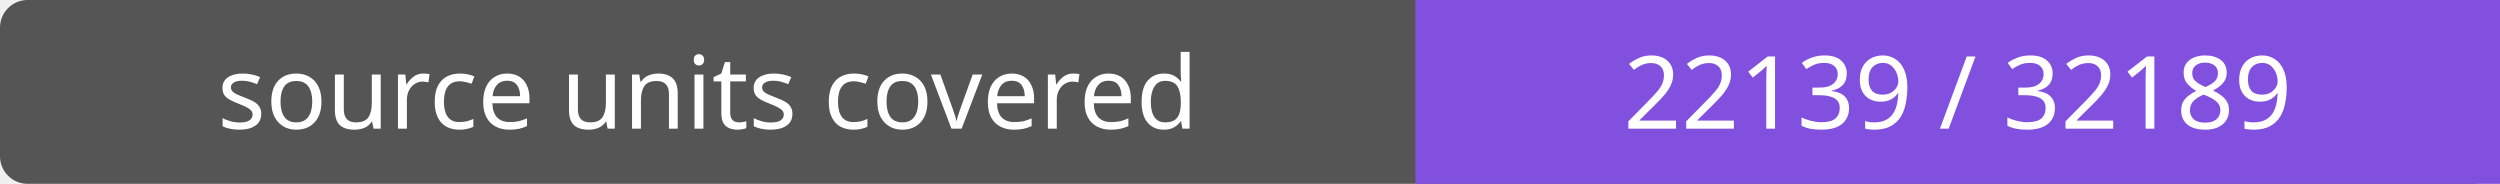
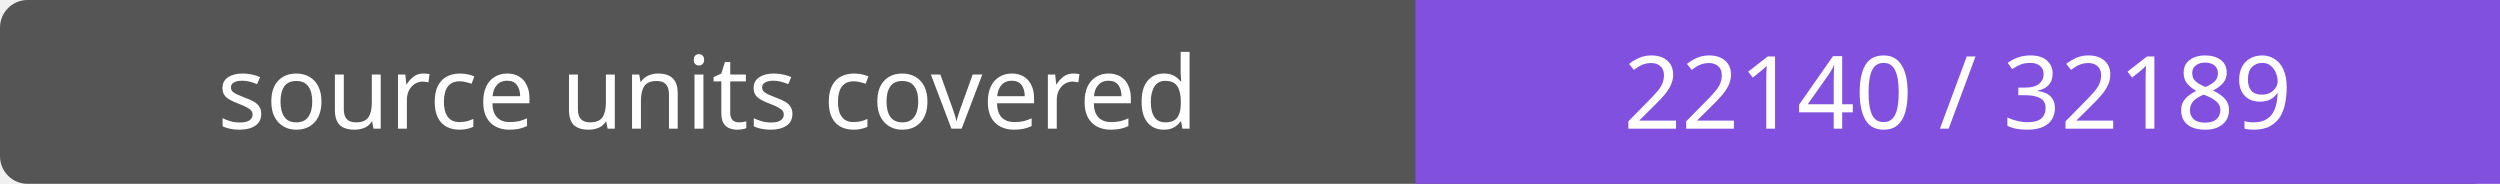
- <svg xmlns="http://www.w3.org/2000/svg" width="272" height="20" role="img" aria-label="source units covered: 22139 / 32189">
+ <svg xmlns="http://www.w3.org/2000/svg" width="272" height="20" role="img" aria-label="source units covered: 22140 / 32189">
  <rect width="272" height="20" rx="3" fill="#555" />
  <path fill="#8250df" d="M154 0h118v20H154z" />
  <g fill="#fff" text-anchor="middle" font-family="Verdana,sans-serif" font-size="11">
    <text x="77.0" y="14">source units covered</text>
-     <text x="213.0" y="14">22139 / 32189</text>
+     <text x="213.0" y="14">22140 / 32189</text>
  </g>
</svg>
